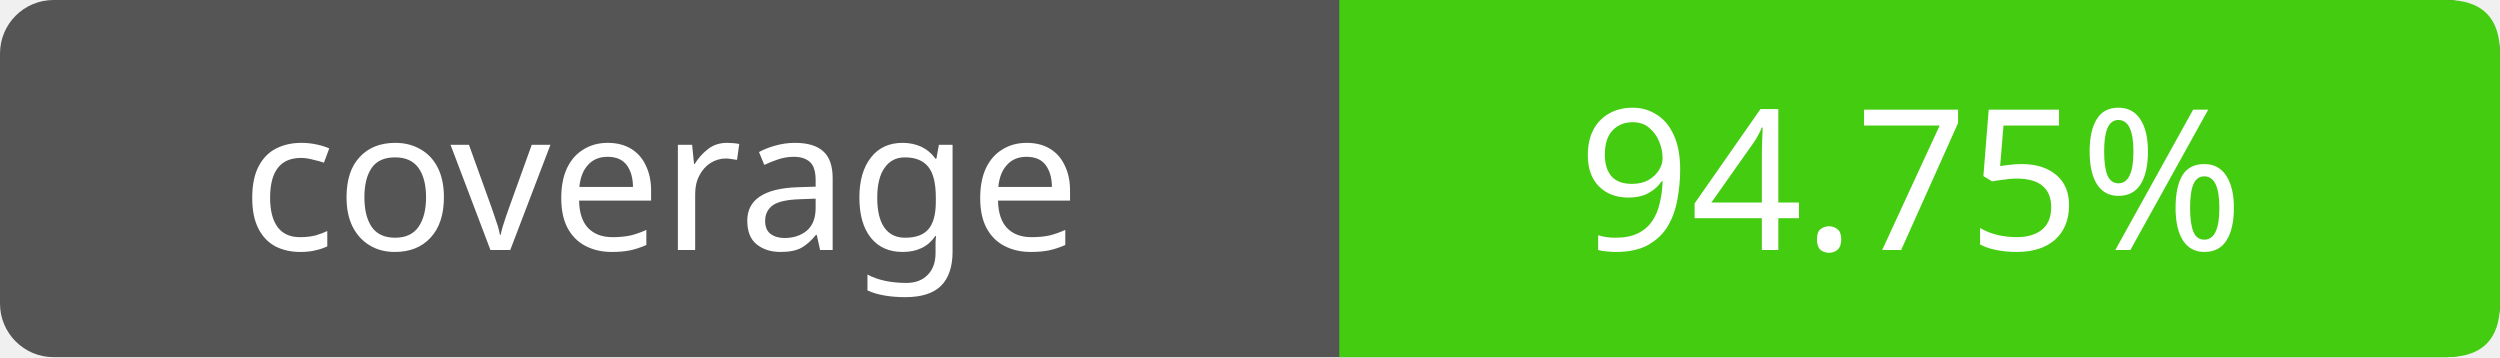
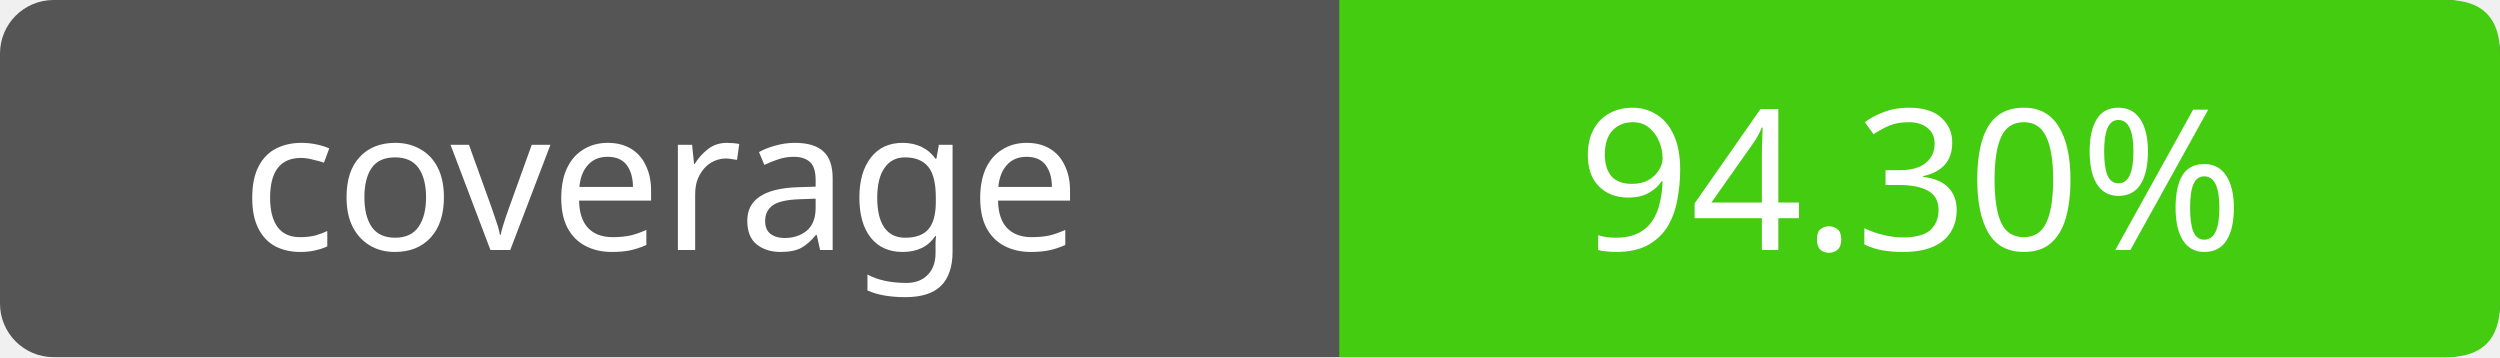
- <svg xmlns="http://www.w3.org/2000/svg" width="140" height="20" role="img" aria-label="coverage: 94.75%">
+ <svg xmlns="http://www.w3.org/2000/svg" width="140" height="20" role="img" aria-label="coverage: 94.30%">
  <rect width="140" height="20" rx="3" fill="#555" />
  <path fill="#4c1" d="M75 0h62q3 0 3 3v14q0 3-3 3H75z" />
  <g fill="#fff" text-anchor="middle" font-family="Verdana,sans-serif" font-size="11">
    <text x="37" y="14">coverage</text>
-     <text x="107" y="14">94.75%</text>
+     <text x="107" y="14">94.30%</text>
  </g>
</svg>
